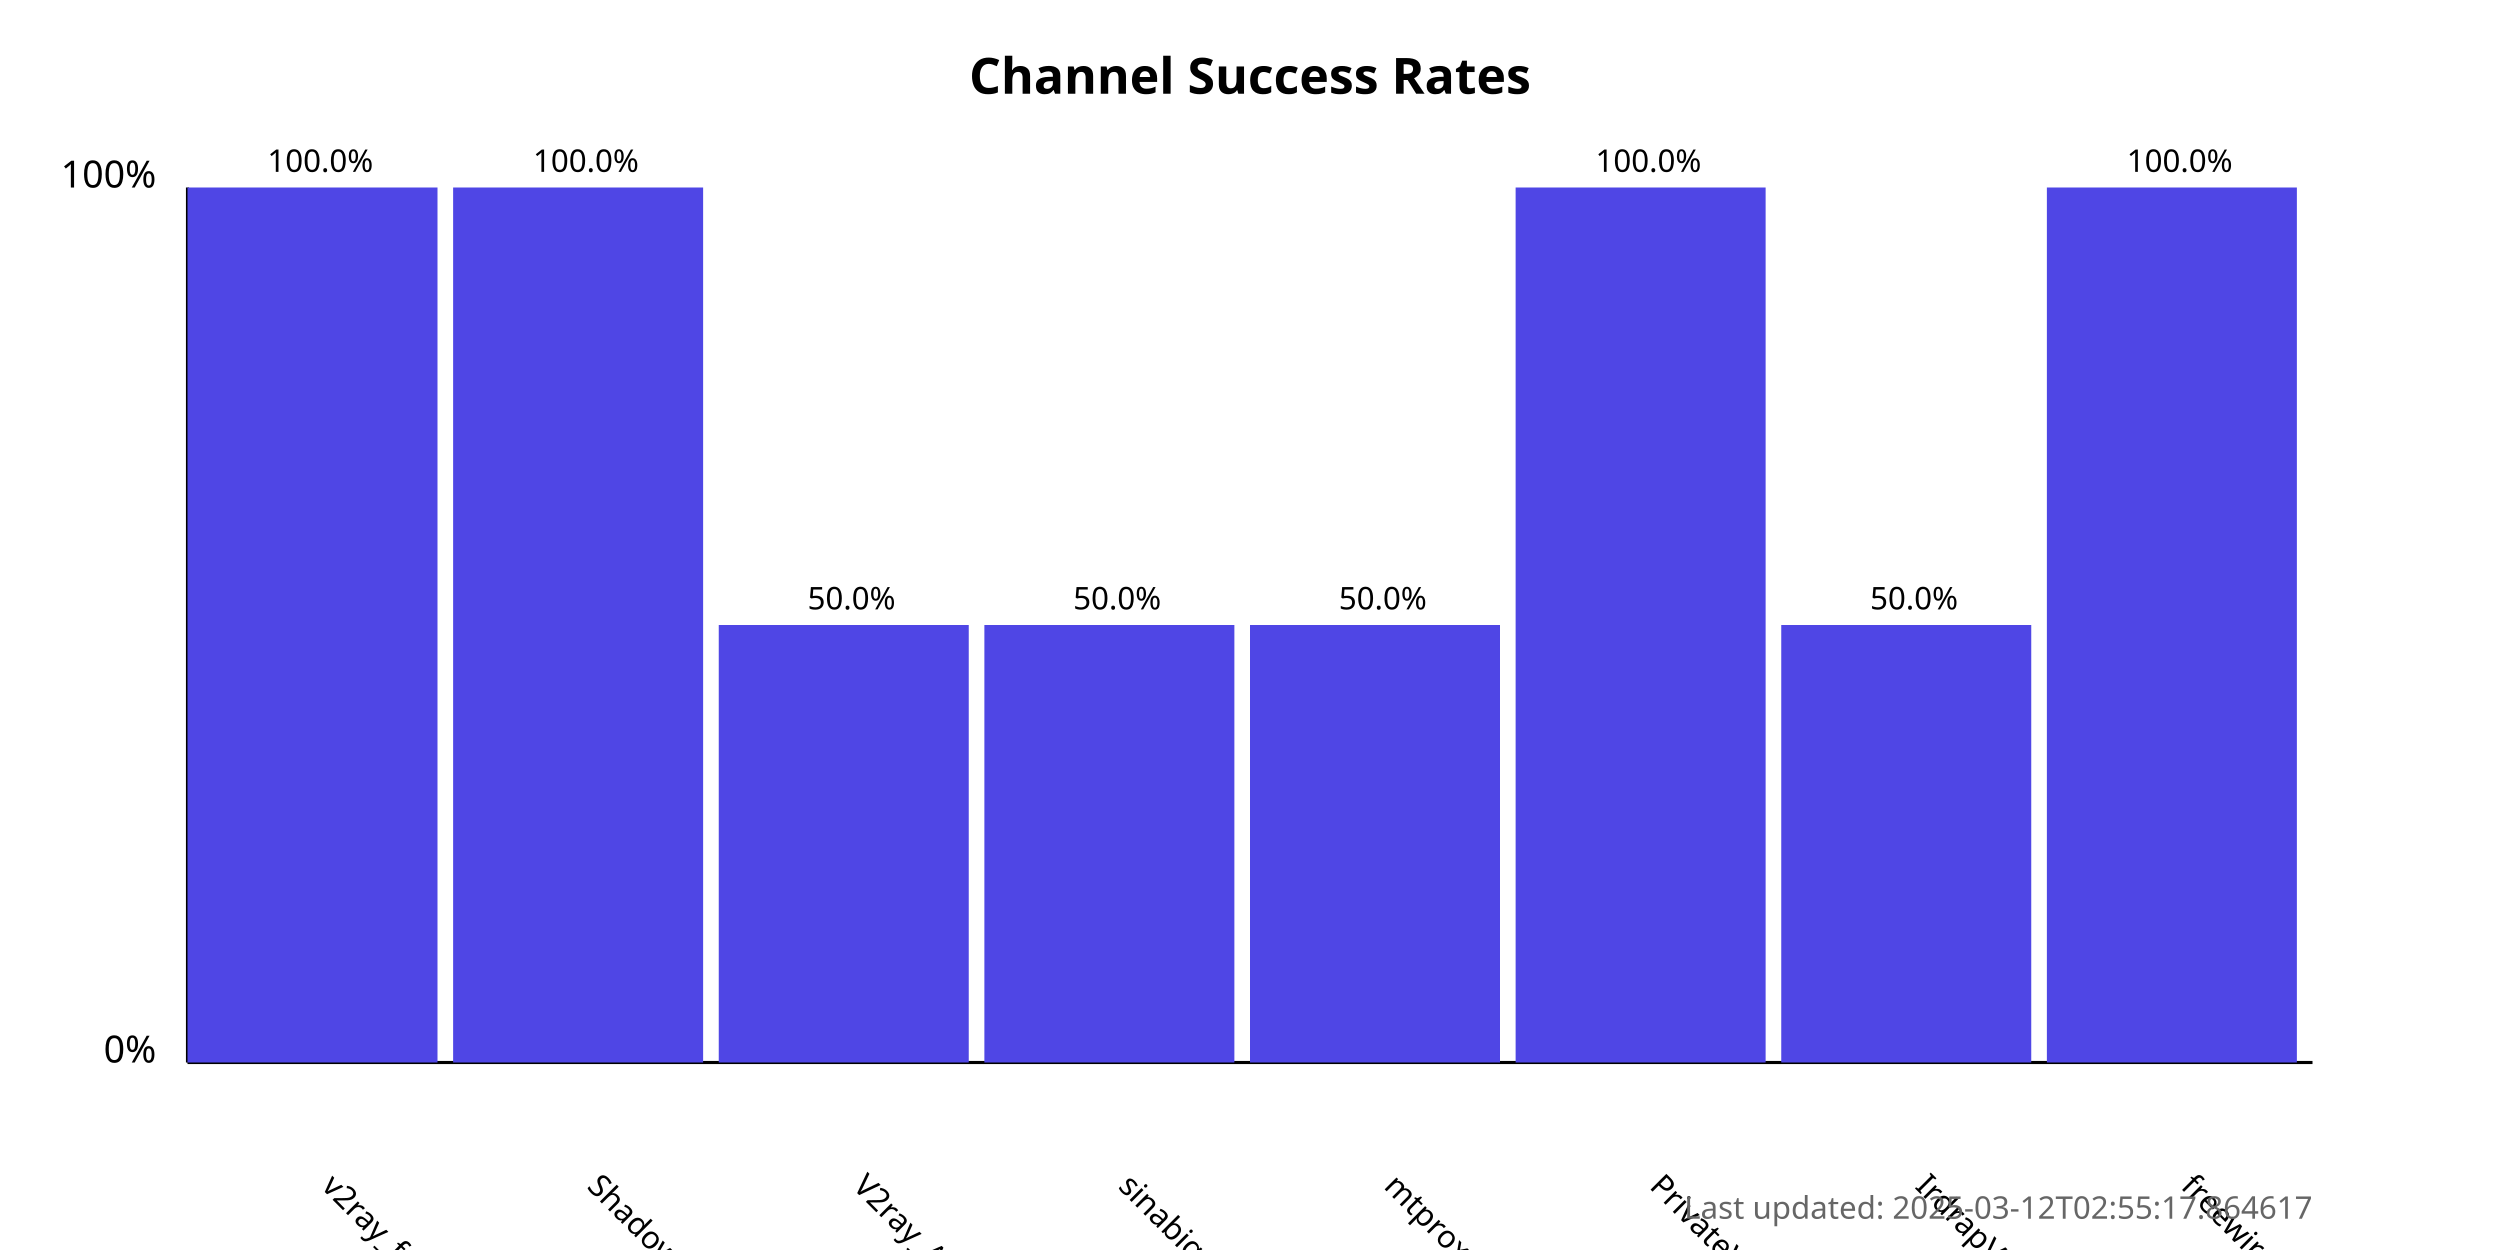
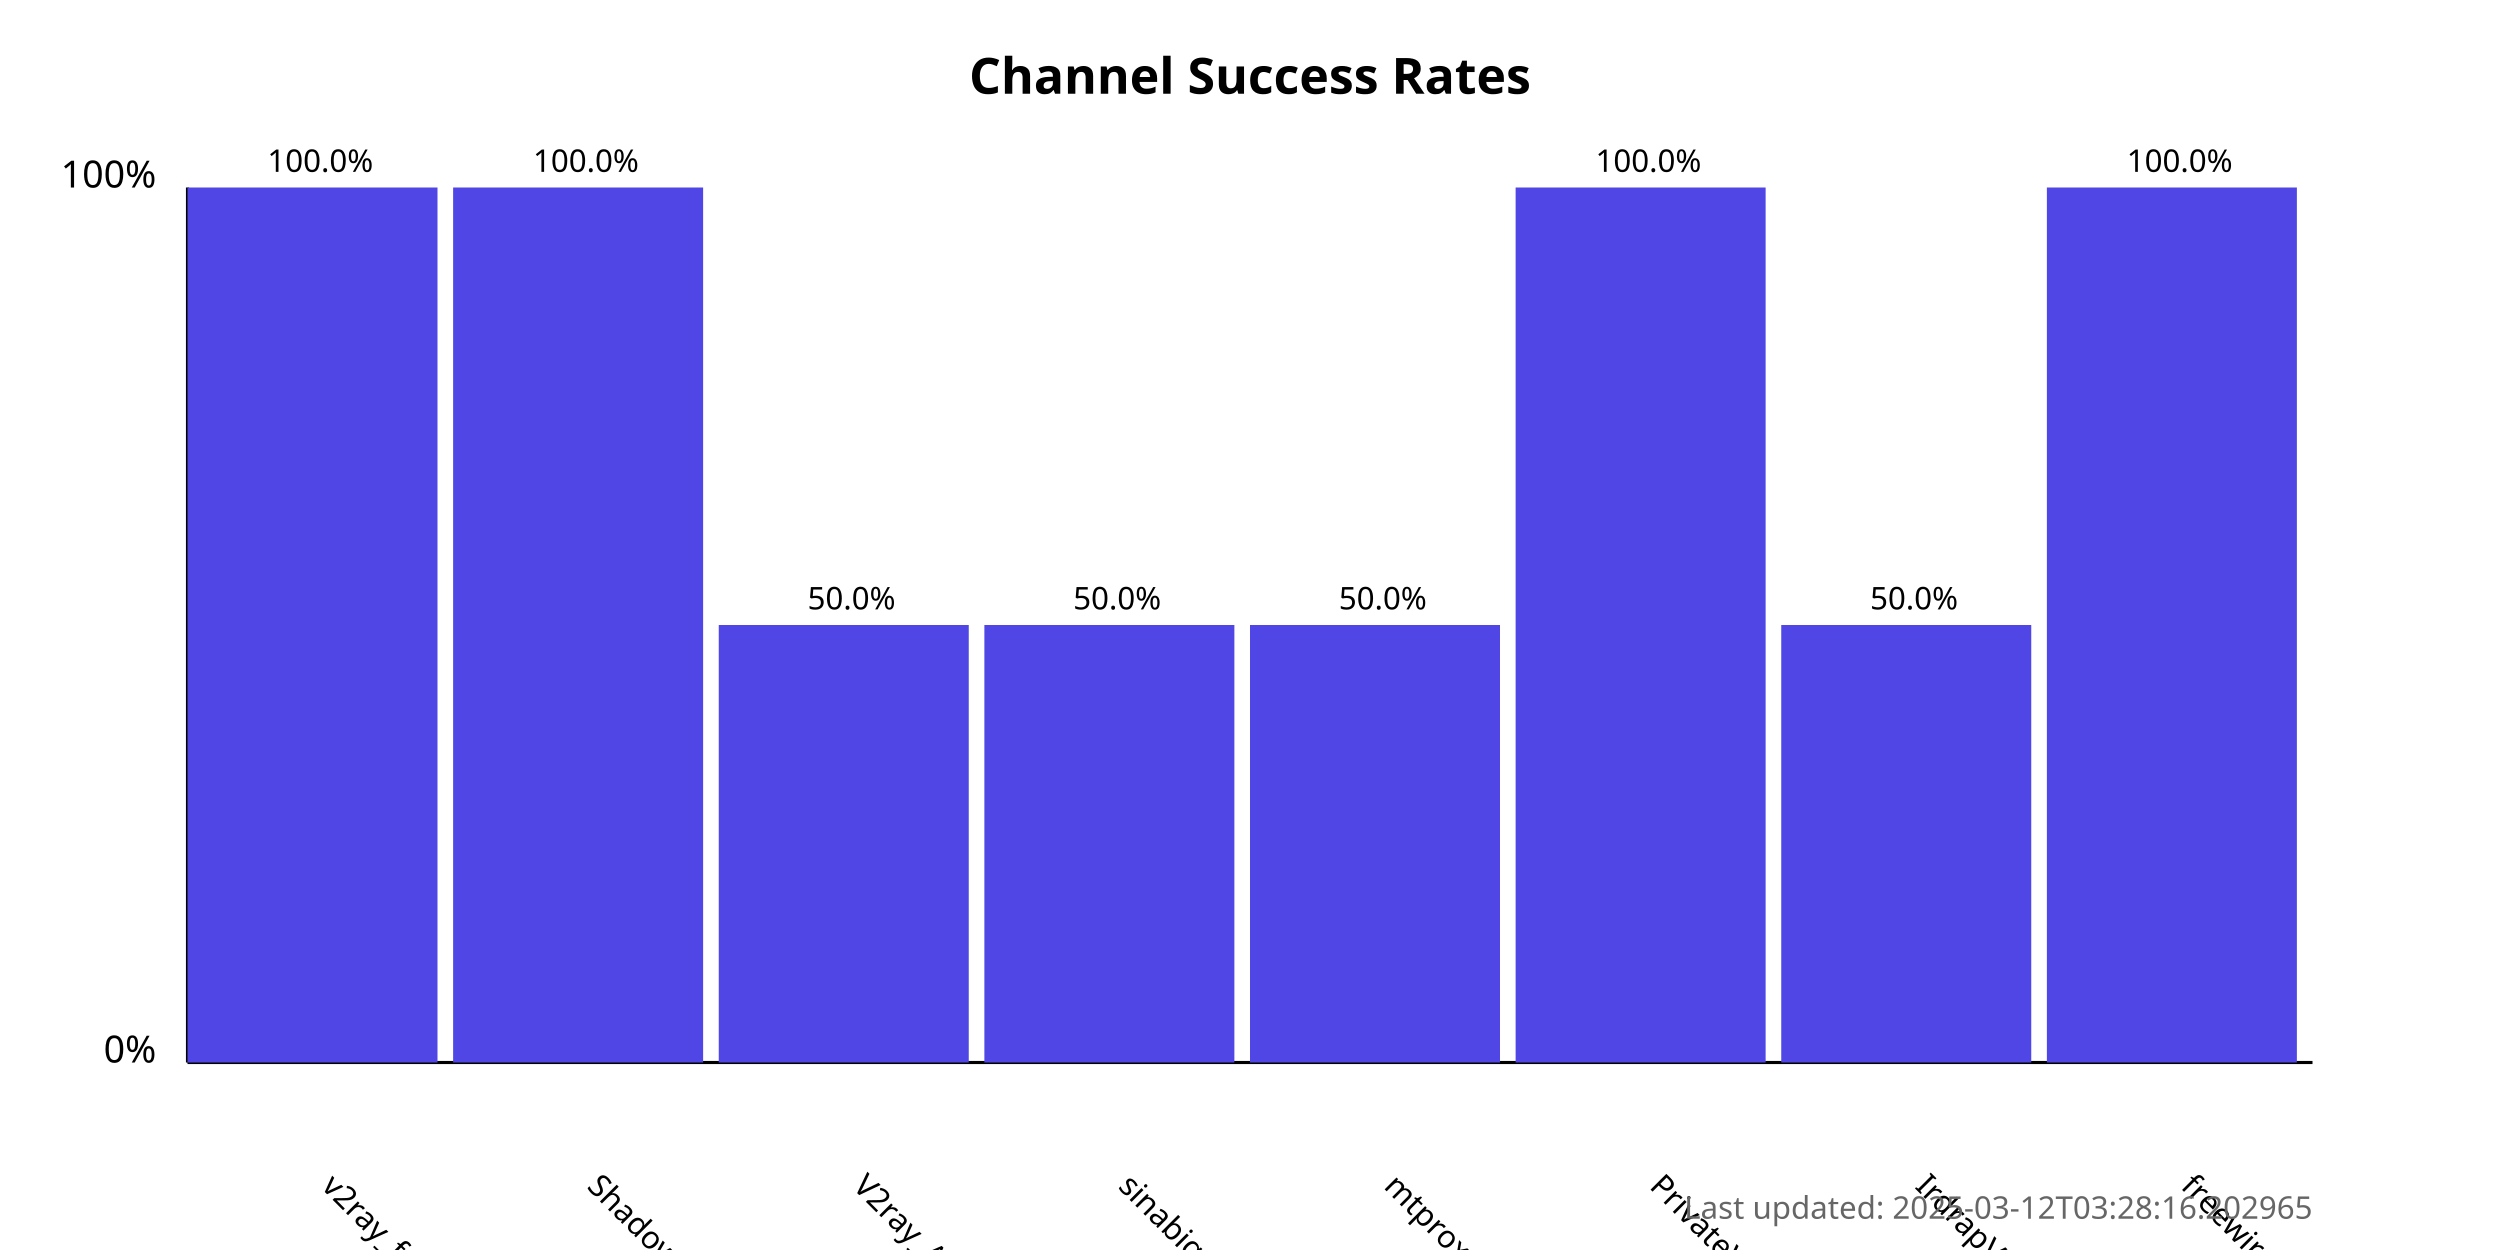
<svg xmlns="http://www.w3.org/2000/svg" width="800" height="400">
  <style>
            .chart-title { font: bold 16px sans-serif; }
            .axis-label { font: 12px sans-serif; }
            .tick-label { font: 10px sans-serif; }
            .bar { fill: #4f46e5; }
            .bar:hover { fill: #6366f1; }
            .timestamp { font: 10px sans-serif; fill: #666; }
        </style>
  <text x="400.0" y="30" text-anchor="middle" class="chart-title">
            Channel Success Rates
        </text>
  <line x1="60" y1="340" x2="60" y2="60" stroke="black" stroke-width="1" />
  <line x1="60" y1="340" x2="740" y2="340" stroke="black" stroke-width="1" />
  <text x="50" y="340" text-anchor="end" class="axis-label">0%</text>
  <text x="50" y="60" text-anchor="end" class="axis-label">100%</text>
  <g>
    <rect x="60" y="60.0" width="80.0" height="280.0" class="bar" />
    <text x="102.5" y="380" transform="rotate(45, 102.5, 380)" text-anchor="start" class="tick-label">
                v2ray_free_conf
            </text>
    <text x="102.5" y="55.0" text-anchor="middle" class="tick-label">
                100.0%
            </text>
  </g>
  <g>
    <rect x="145.0" y="60.0" width="80.0" height="280.0" class="bar" />
    <text x="187.5" y="380" transform="rotate(45, 187.5, 380)" text-anchor="start" class="tick-label">
                ShadowProxy66
            </text>
    <text x="187.5" y="55.0" text-anchor="middle" class="tick-label">
                100.0%
            </text>
  </g>
  <g>
    <rect x="230.0" y="200.0" width="80.0" height="140.0" class="bar" />
    <text x="272.5" y="380" transform="rotate(45, 272.5, 380)" text-anchor="start" class="tick-label">
                V2ray_Alpha
            </text>
    <text x="272.5" y="195.0" text-anchor="middle" class="tick-label">
                50.0%
            </text>
  </g>
  <g>
    <rect x="315.0" y="200.0" width="80.0" height="140.0" class="bar" />
    <text x="357.5" y="380" transform="rotate(45, 357.5, 380)" text-anchor="start" class="tick-label">
                sinabigo
            </text>
    <text x="357.5" y="195.0" text-anchor="middle" class="tick-label">
                50.0%
            </text>
  </g>
  <g>
    <rect x="400.0" y="200.0" width="80.0" height="140.0" class="bar" />
    <text x="442.5" y="380" transform="rotate(45, 442.5, 380)" text-anchor="start" class="tick-label">
                mtproxy_lists
            </text>
    <text x="442.5" y="195.0" text-anchor="middle" class="tick-label">
                50.0%
            </text>
  </g>
  <g>
    <rect x="485.0" y="60.0" width="80.0" height="280.0" class="bar" />
    <text x="527.5" y="380" transform="rotate(45, 527.5, 380)" text-anchor="start" class="tick-label">
                PrivateVPNs
            </text>
    <text x="527.5" y="55.0" text-anchor="middle" class="tick-label">
                100.0%
            </text>
  </g>
  <g>
    <rect x="570.0" y="200.0" width="80.0" height="140.0" class="bar" />
    <text x="612.5" y="380" transform="rotate(45, 612.5, 380)" text-anchor="start" class="tick-label">
                IrdrapVPNnews
            </text>
    <text x="612.5" y="195.0" text-anchor="middle" class="tick-label">
                50.0%
            </text>
  </g>
  <g>
    <rect x="655.0" y="60.0" width="80.0" height="280.0" class="bar" />
    <text x="697.5" y="380" transform="rotate(45, 697.5, 380)" text-anchor="start" class="tick-label">
                freewireguard
            </text>
    <text x="697.5" y="55.0" text-anchor="middle" class="tick-label">
                100.0%
            </text>
  </g>
  <text x="740" y="390" text-anchor="end" class="timestamp">
-             Last updated: 2025-03-12T02:55:17.864617
+             Last updated: 2025-03-12T03:28:16.202965
        </text>
</svg>
